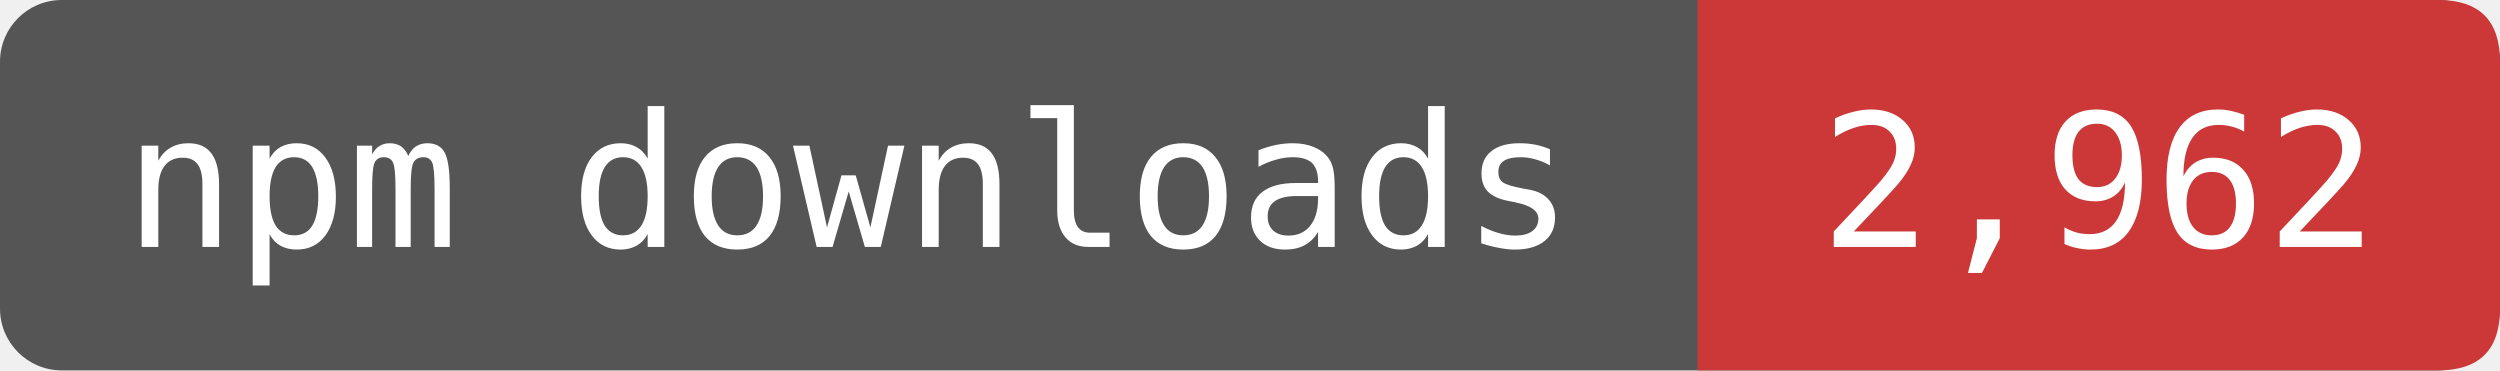
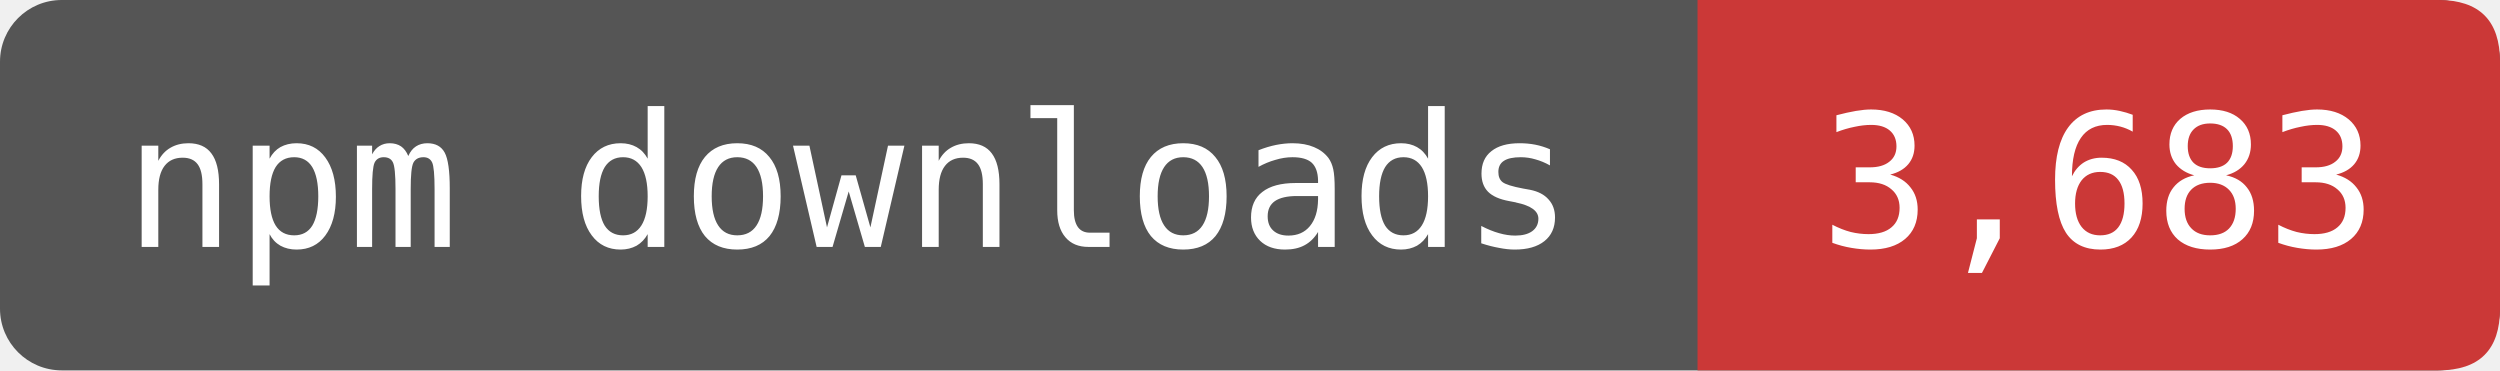
- <svg xmlns="http://www.w3.org/2000/svg" width="135" height="20" viewBox="0 0 162 24" role="img" aria-label="npm downloads: 2,962">
+ <svg xmlns="http://www.w3.org/2000/svg" width="135" height="20" viewBox="0 0 162 24" role="img" aria-label="npm downloads: 3,683">
  <rect width="162" height="24" rx="4" fill="#555" />
  <path d="M110 0H158Q162 0 162 4V20Q162 24 158 24H110Z" fill="#CB3837" />
  <g fill="#fff" font-family="DejaVu Sans Mono,monospace" font-size="12" text-anchor="middle">
    <text x="55" y="16">npm downloads</text>
-     <text x="136" y="16">2,962</text>
+     <text x="136" y="16">3,683</text>
  </g>
</svg>
